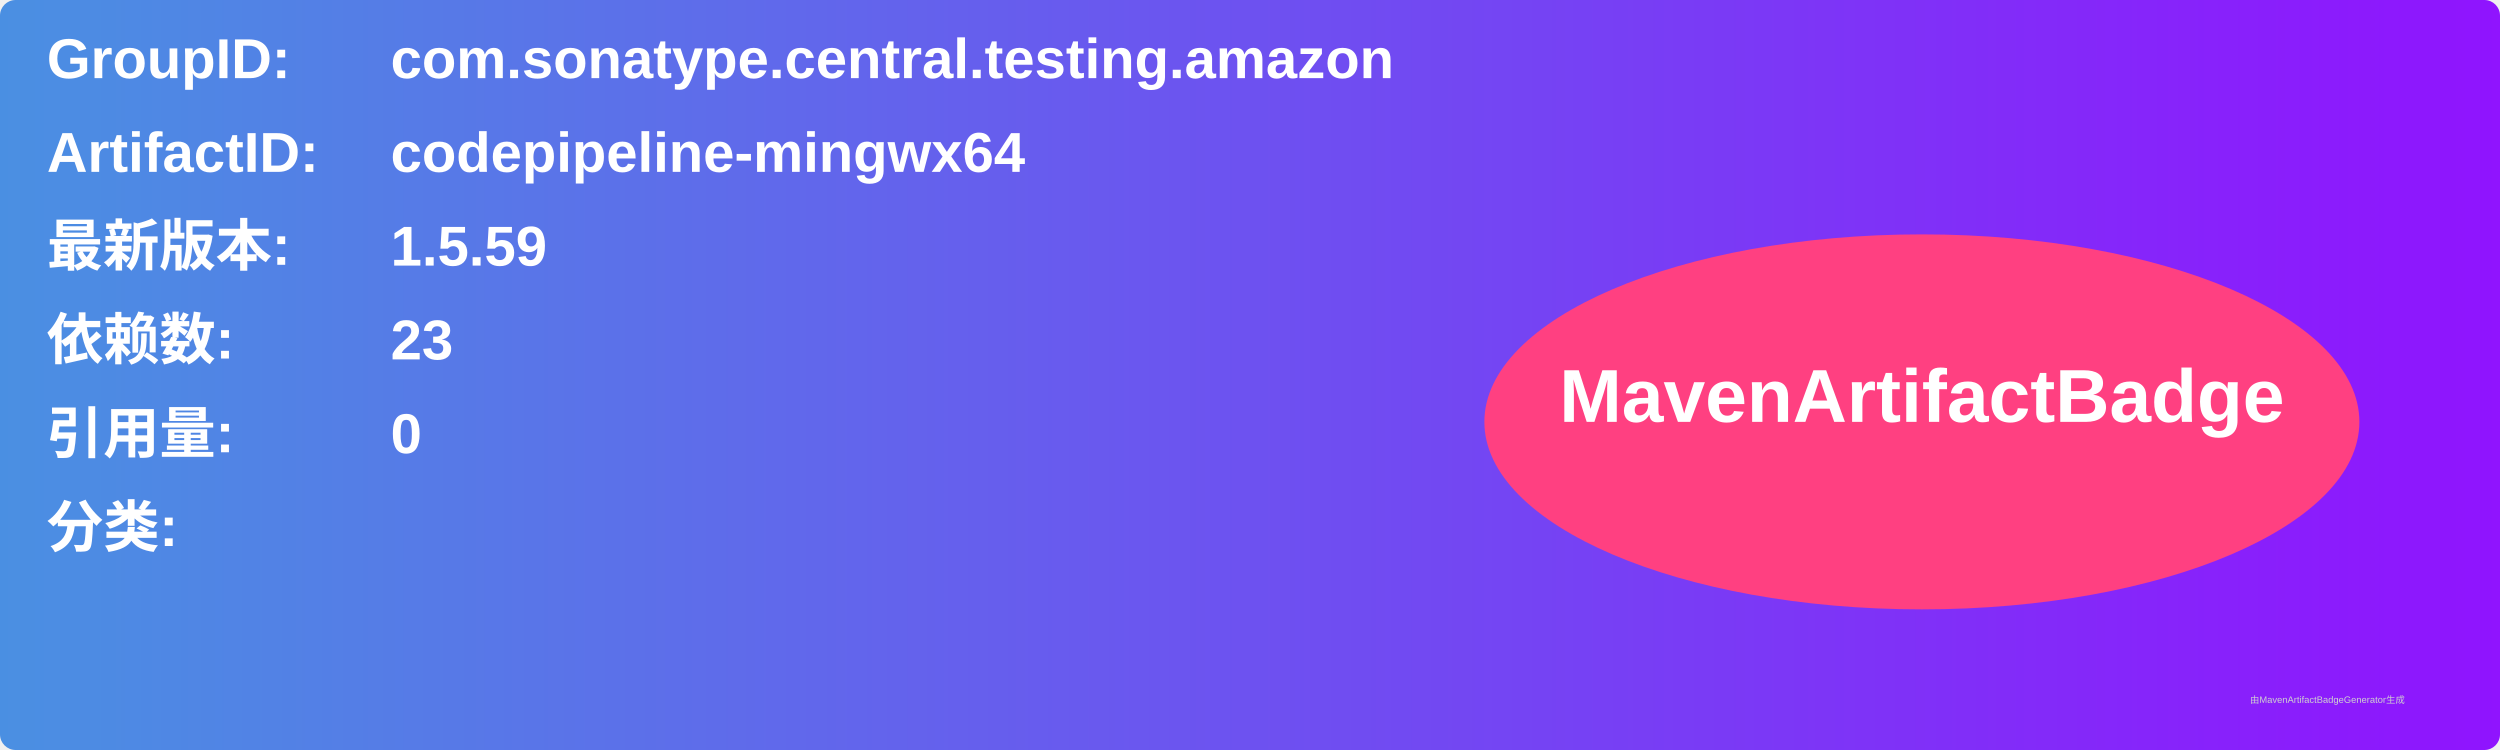
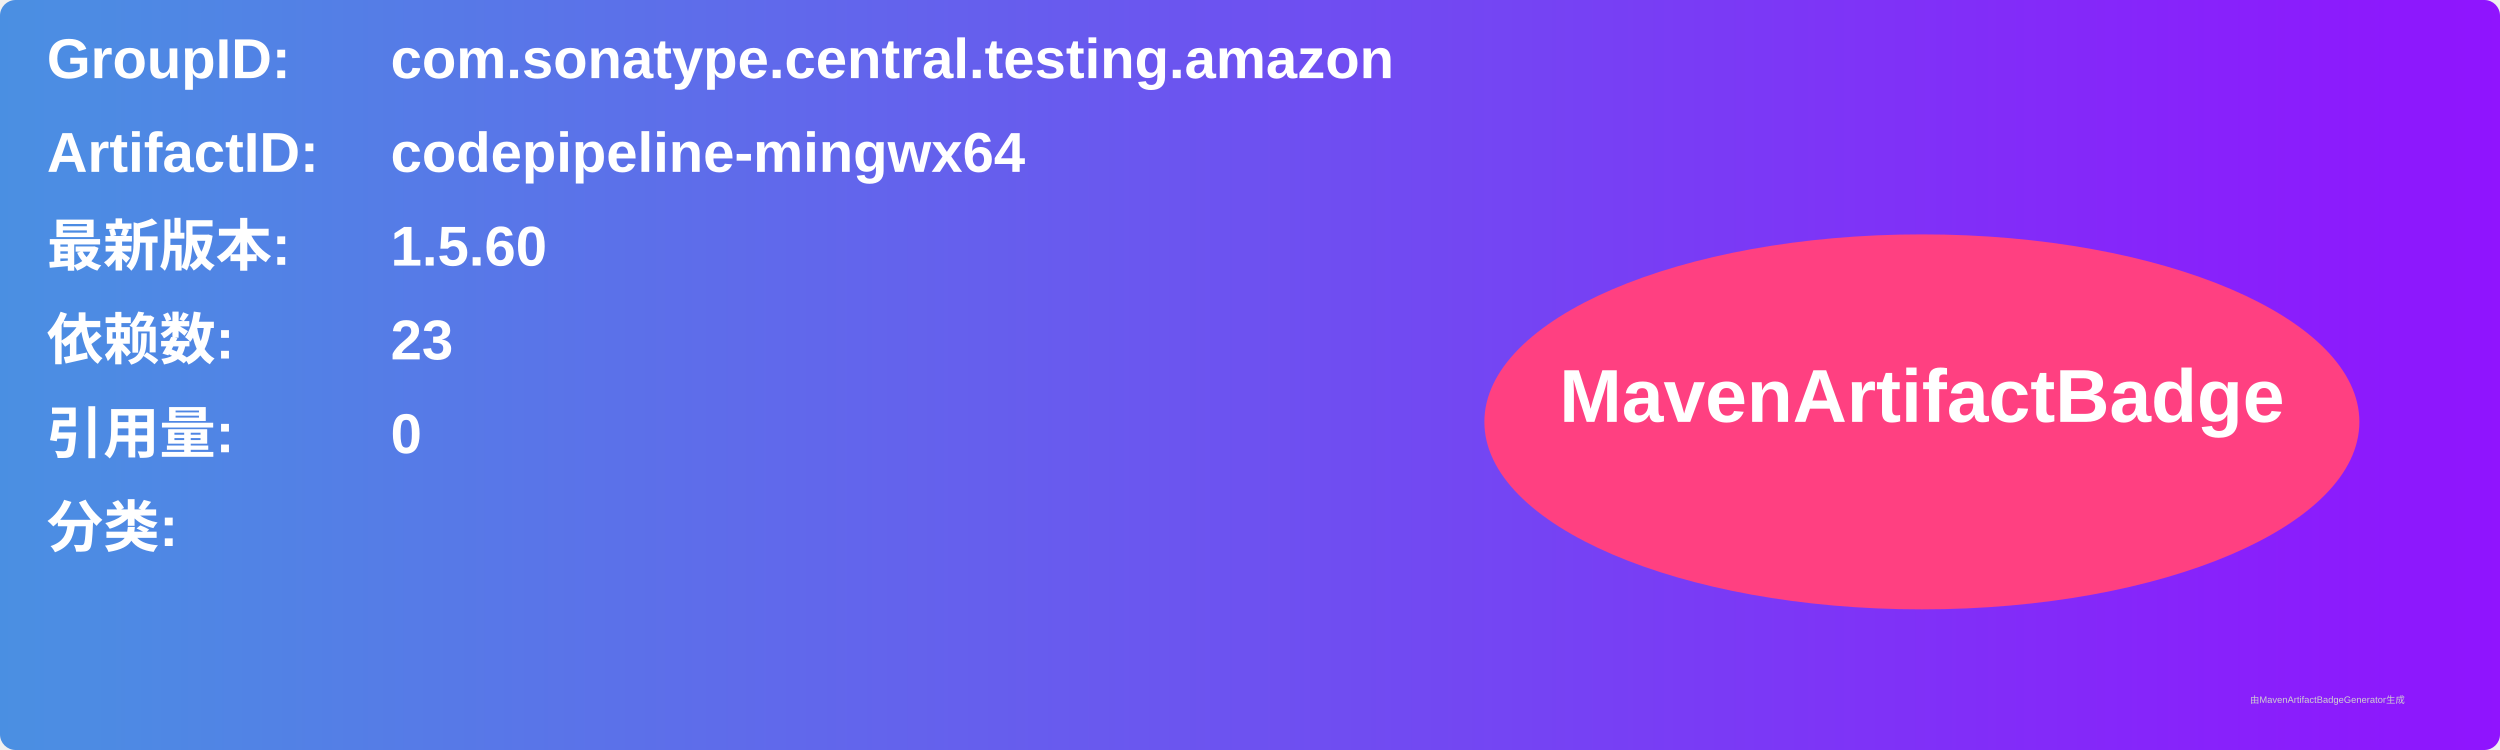
<svg xmlns="http://www.w3.org/2000/svg" width="800" height="240" viewBox="0 0 800 240">
  <linearGradient id="grad" x1="0%" y1="0%" x2="100%" y2="0%">
    <stop offset="0%" stop-color="#4a90e2" />
    <stop offset="100%" stop-color="#9013fe" />
  </linearGradient>
  <rect width="100%" height="100%" rx="5" ry="5" fill="url(#grad)" />
  <g transform="translate(15, 15)">
    <text x="0" y="10" font-family="Arial" font-size="18" fill="white" font-weight="bold" width="260">GroupID:</text>
    <text x="110" y="10" font-family="Arial" font-size="18" fill="white" font-weight="bold" width="460">com.sonatype.central.testing.amazon</text>
    <text x="0" y="40" font-family="Arial" font-size="18" fill="white" font-weight="bold" width="260">ArtifactID:</text>
    <text x="110" y="40" font-family="Arial" font-size="18" fill="white" font-weight="bold" width="460">codepipeline-mingwx64</text>
    <text x="0" y="70" font-family="Arial" font-size="18" fill="white" font-weight="bold">最新版本:</text>
    <text x="110" y="70" font-family="Arial" font-size="18" fill="white" font-weight="bold">
-       <tspan font-weight="bold">1.5.59</tspan>
+       <tspan font-weight="bold">1.5.60</tspan>
    </text>
    <text x="0" y="100" font-family="Arial" font-size="18" fill="white" font-weight="bold">依赖数: </text>
    <text x="110" y="100" font-family="Arial" font-size="18" fill="white">
      <tspan font-weight="bold">23</tspan>
    </text>
    <text x="0" y="130" font-family="Arial" font-size="18" fill="white" font-weight="bold">引用量: </text>
    <text x="110" y="130" font-family="Arial" font-size="18" fill="white">
      <tspan font-weight="bold">0</tspan>
    </text>
    <text x="0" y="160" font-family="Arial" font-size="18" fill="white" font-weight="bold">分类:</text>
    <text x="10" y="190" font-family="Arial" font-size="10" fill="white">
      <tspan font-weight="bold" />
    </text>
    <ellipse cx="600" cy="120" rx="140" ry="60" fill="#ff4081" />
    <text x="600" y="120" text-anchor="middle" font-family="Arial" font-size="24" fill="white" font-weight="bold">MavenArtifactBadge</text>
  </g>
  <text x="720" y="225" font-family="Arial" font-size="3" fill="#d0d0d0">由MavenArtifactBadgeGenerator生成</text>
</svg>
